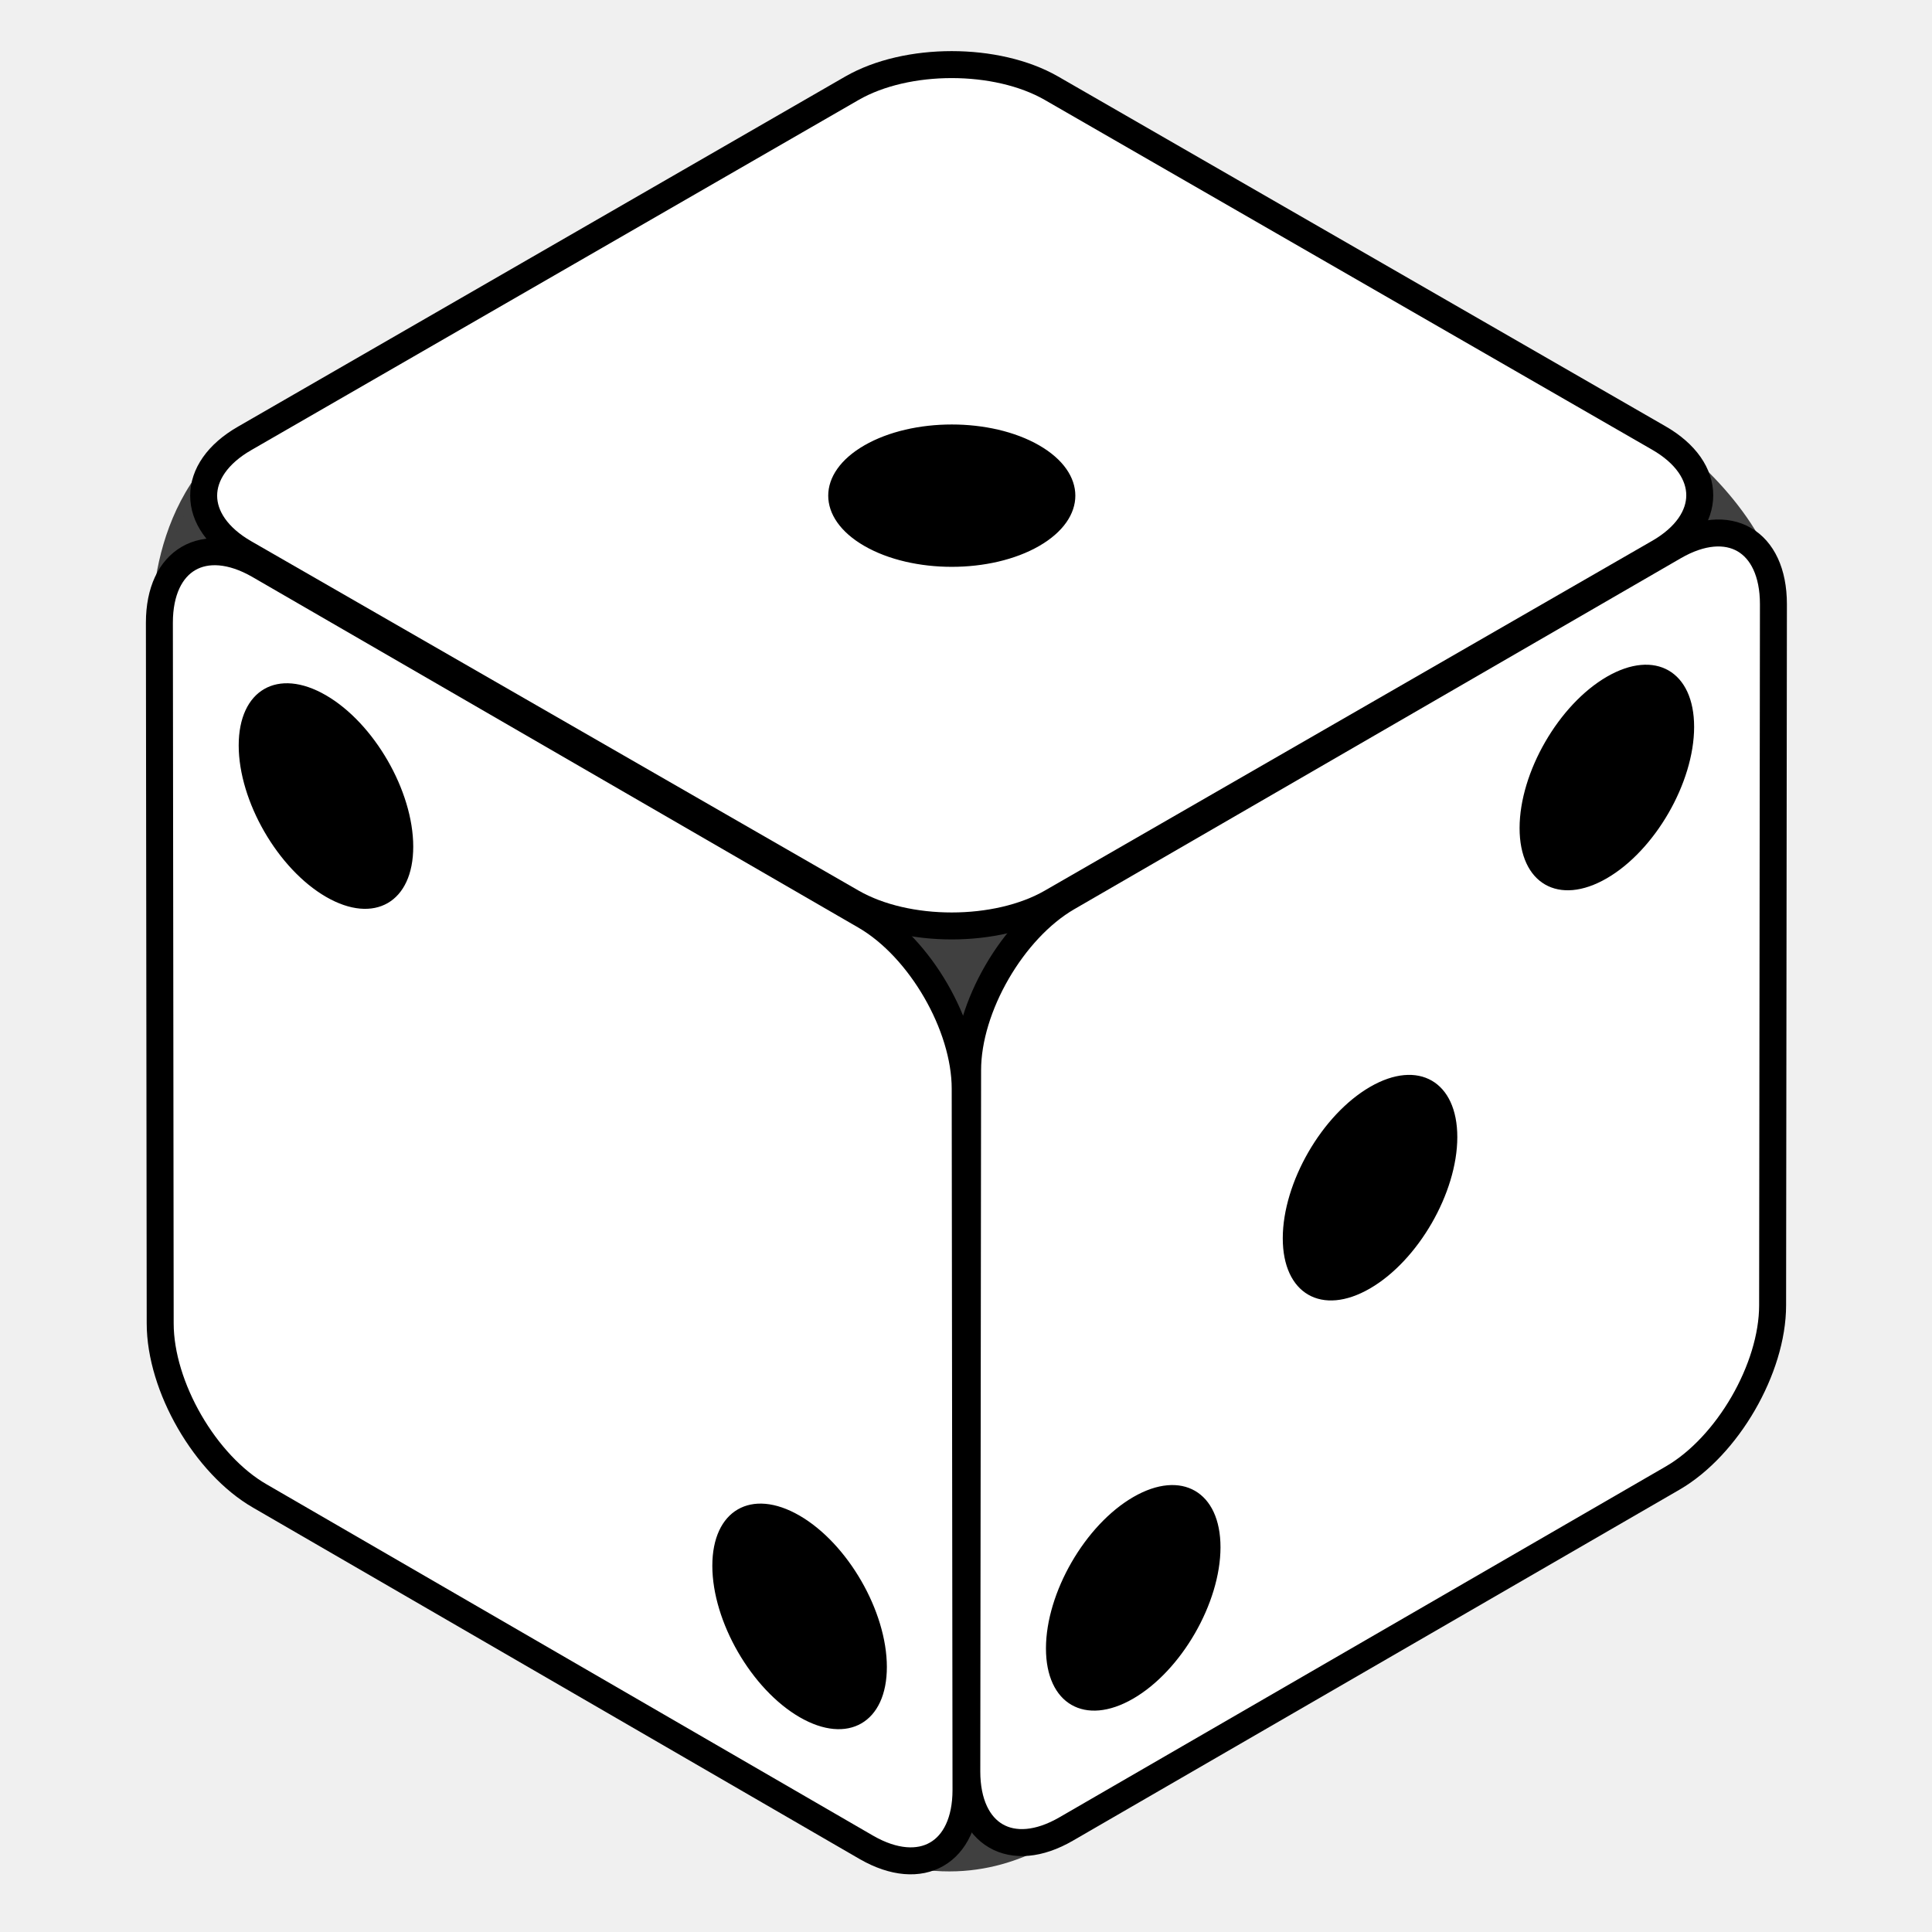
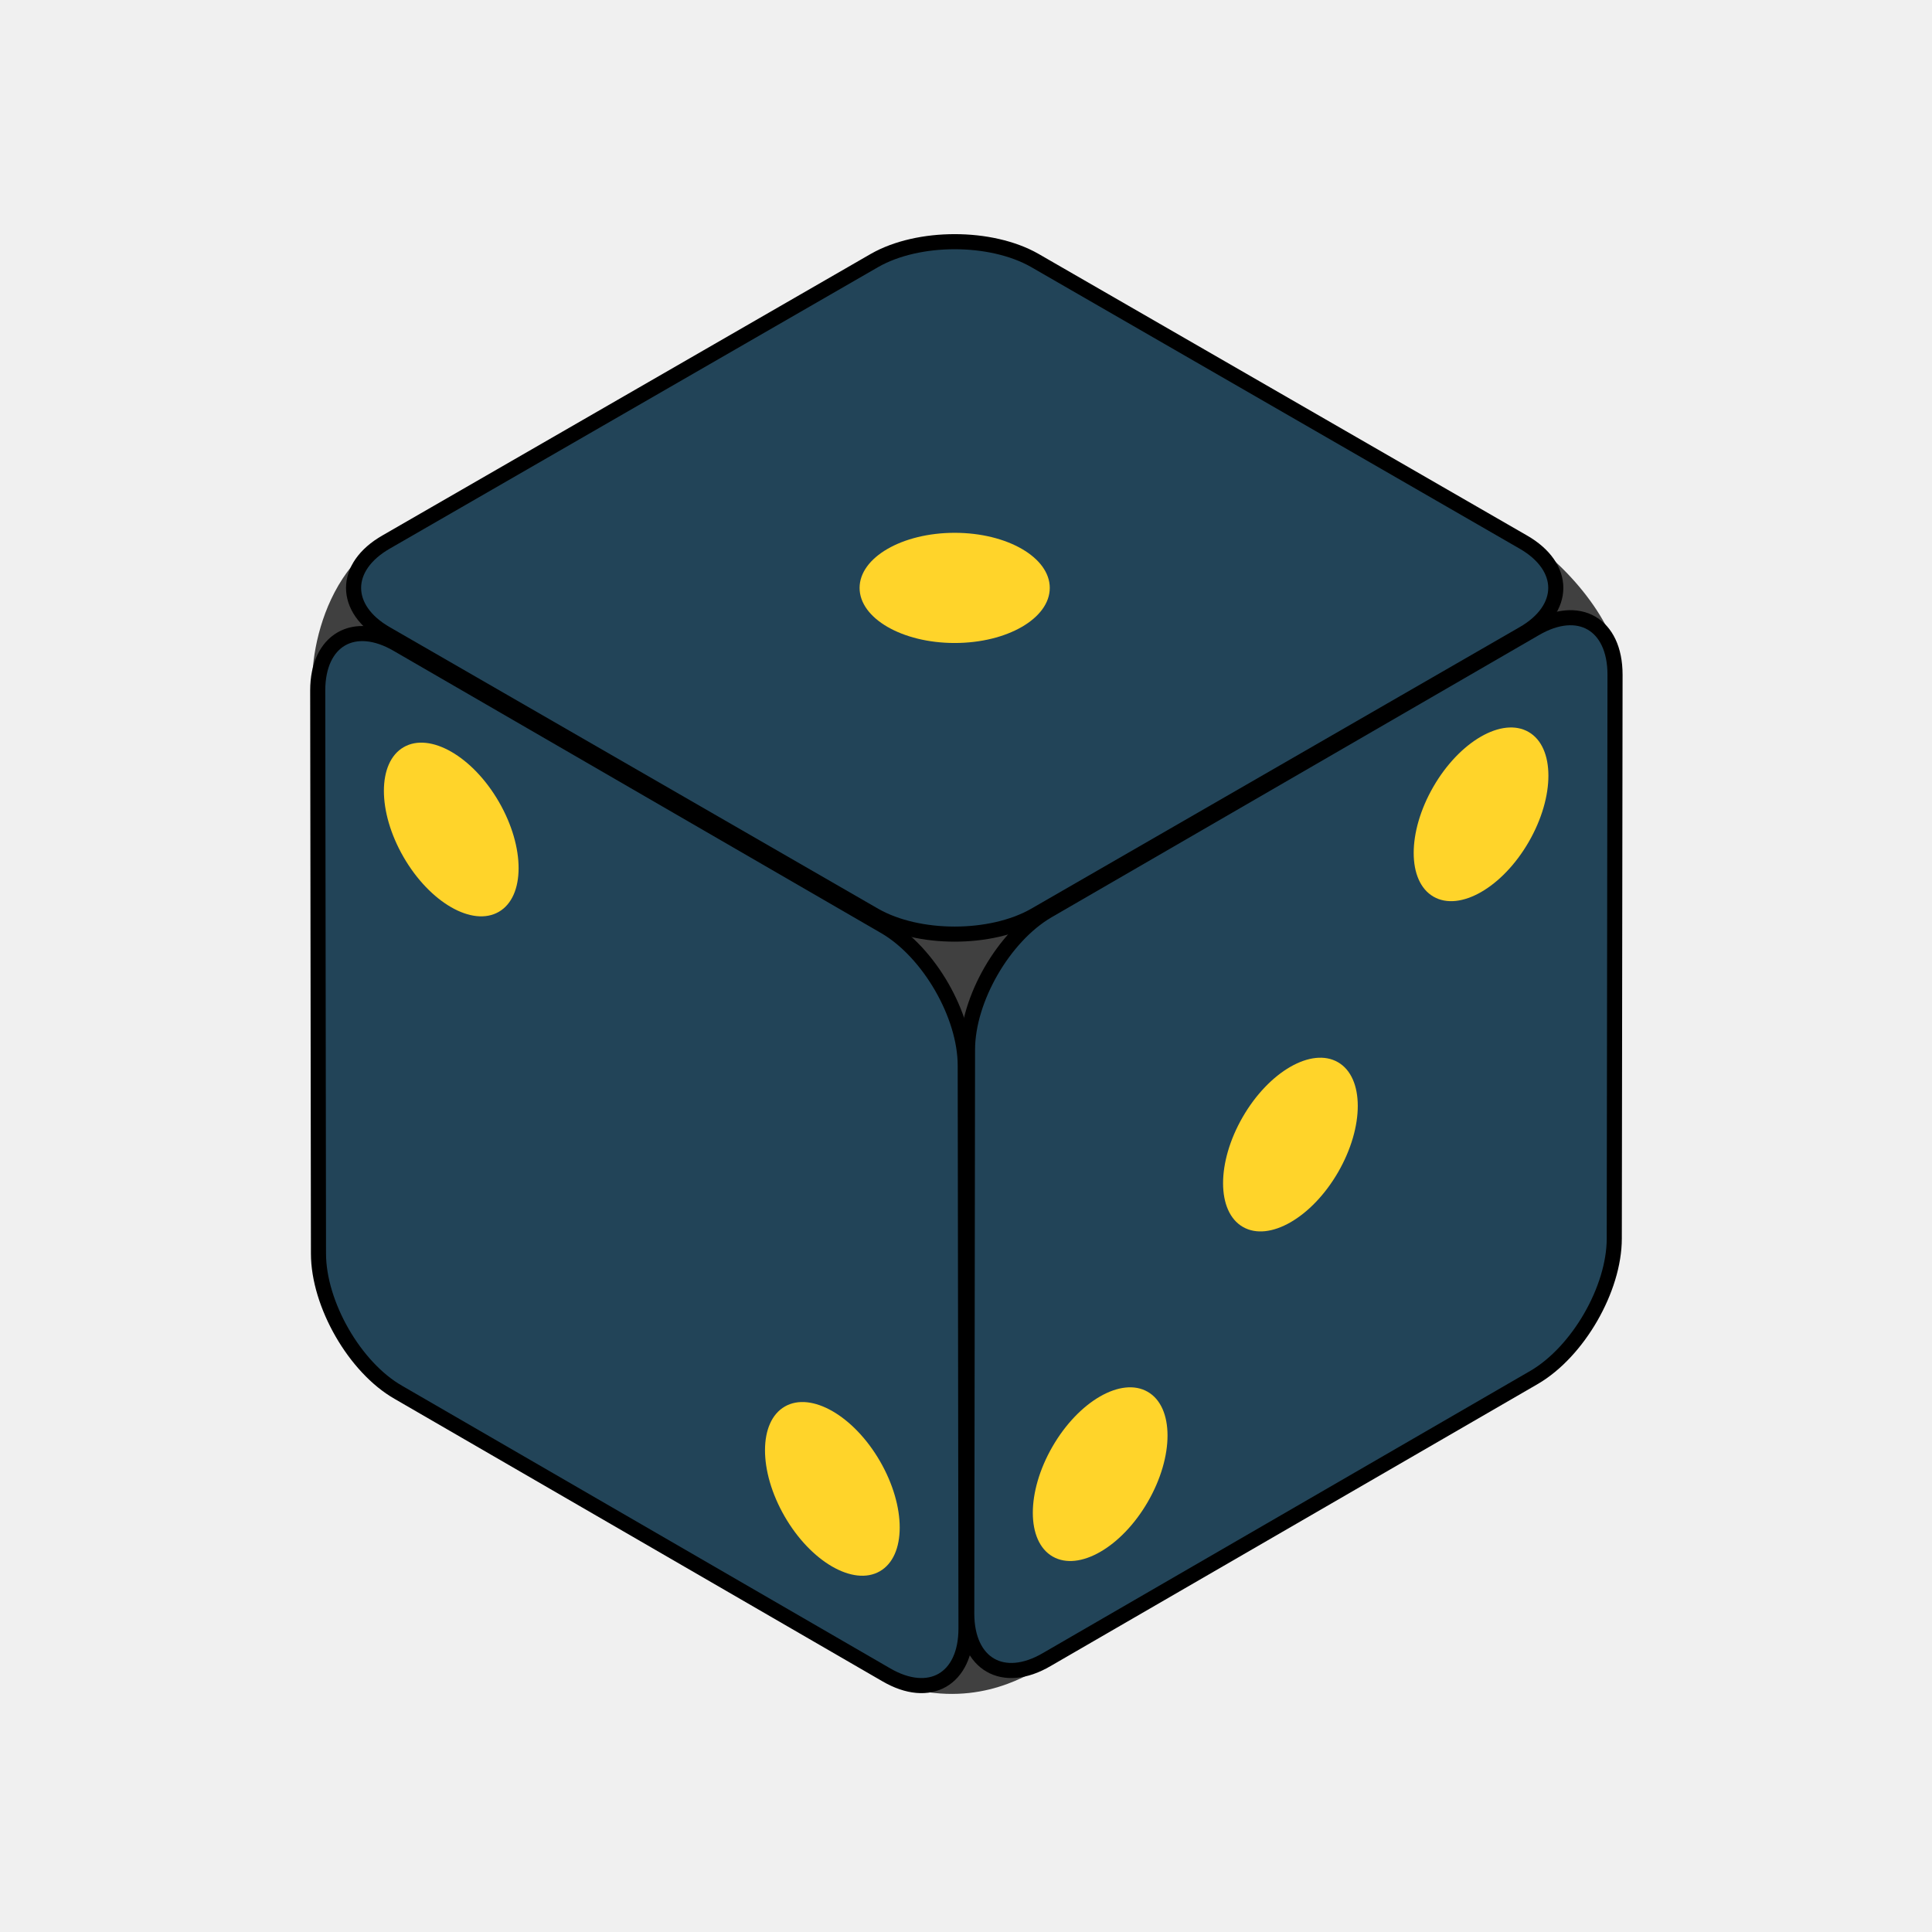
- <svg xmlns="http://www.w3.org/2000/svg" version="1.1" x="0" y="0" width="48" height="48" id="svg2">
-   <defs id="defs4" />
-   <path d="m41.07 10.77c1.37 0.82 3.02 2.75 3.02 4.12L26.42 45.5c-0.73 0.45-2.32 1.36-4.57 0.58L3.99 15.98c-0.27-0.82 0-4.39 2.75-5.49L41.07 10.77Z" id="path3590" style="fill:#404040;stroke-linecap:round;stroke-linejoin:round;stroke-width:0.22;stroke:#404040" />
-   <path id="path3594" d="M6.08 13.74C4.72 12.96 4.72 11.67 6.08 10.89L21.17 2.19c1.36-0.78 3.59-0.78 4.95 0l15.09 8.69c1.36 0.78 1.36 2.07 0 2.85l-15.09 8.69c-1.36 0.78-3.59 0.78-4.95 0L6.08 13.74Z" style="fill:#fff;stroke-width:0.67;stroke:#000" />
-   <circle id="circle3602" r="2.4" cy="-1.31" cx="25.98" transform="matrix(0.8665023,0.4991731,-0.8665023,0.4991731,0,0)" style="fill:#000;stroke-width:0.21;stroke:#000" />
-   <path id="path3608" d="m24 44.47c0 1.57-1.11 2.21-2.47 1.43L6.46 37.17C5.1 36.39 3.98 34.45 3.98 32.88L3.96 15.47c0-1.57 1.11-2.21 2.47-1.43l15.07 8.72c1.36 0.79 2.48 2.72 2.48 4.29l0.02 17.42z" style="fill:#fff;stroke-width:0.67;stroke:#000" />
-   <ellipse id="circle3610" cy="22.92" cx="-28.68" transform="matrix(-9.5444094e-4,-0.9999995,0.8655478,0.5008264,0,0)" rx="2.4" ry="2.4" style="fill:#000;stroke-width:0.21;stroke:#000" />
-   <ellipse id="circle3614" cy="9.34" cx="-15.1" transform="matrix(-9.5444094e-4,-0.9999995,0.8655478,0.5008264,0,0)" rx="2.4" ry="2.4" style="fill:#000;stroke-width:0.21;stroke:#000" />
-   <path id="path3622" d="m41.59 13.58c1.36-0.79 2.47-0.15 2.47 1.43l-0.02 17.42c0 1.57-1.12 3.5-2.48 4.29l-15.07 8.72c-1.36 0.79-2.47 0.15-2.47-1.43l0.02-17.42c0-1.57 1.12-3.5 2.48-4.29l15.07-8.72z" style="fill:#fff;stroke-width:0.67;stroke:#000" />
-   <ellipse id="circle3624" cy="-42.44" cx="-46.17" transform="matrix(-0.8655478,0.5008264,9.5444094e-4,-0.9999995,0,0)" rx="2.4" ry="2.4" style="fill:#000;stroke-width:0.21;stroke:#000" />
-   <ellipse id="circle3628" cy="-56.02" cx="-32.59" transform="matrix(-0.8655478,0.5008264,9.5444094e-4,-0.9999995,0,0)" rx="2.4" ry="2.4" style="fill:#000;stroke-width:0.21;stroke:#000" />
-   <ellipse id="circle3630" cy="-49.23" cx="-39.38" transform="matrix(-0.8655478,0.5008264,9.5444094e-4,-0.9999995,0,0)" rx="2.4" ry="2.4" style="fill:#000;stroke-width:0.21;stroke:#000" />
+ <svg xmlns="http://www.w3.org/2000/svg" version="1.1" x="0px" y="0px" viewBox="0 0 256 256" style="enable-background:new 0 0 256 256;" xml:space="preserve">
+   <style type="text/css">
+ 	.st0{fill:#404040;stroke:#404040;stroke-width:0.943;stroke-linecap:round;stroke-linejoin:round;}
+ 	.st1{fill:#224458;stroke:#000000;stroke-width:2;}
+ 	.st2{fill:#FFD42A;}
+ </style>
+   <g id="Layer_2">
+ </g>
+   <g id="svg2">
+     <path id="path3590_00000160910252308777020890000010026992412212082840_" class="st0" d="M201.2,71.3c5.9,3.5,12.9,11.8,12.9,17.7   l-75.8,131.2c-3.1,1.9-9.9,5.8-19.6,2.5L42.2,93.6c-1.2-3.5,0-18.8,11.8-23.5L201.2,71.3z" />
+     <path id="path3594_00000125587681263526422520000012916869905760352411_" class="st1" d="M51.2,84c-5.8-3.3-5.8-8.9,0-12.2   l64.7-37.3c5.8-3.3,15.4-3.3,21.2,0l64.7,37.3c5.8,3.3,5.8,8.9,0,12.2l-64.7,37.3c-5.8,3.3-15.4,3.3-21.2,0L51.2,84z" />
+     <ellipse id="circle3602_00000077287129245738660390000000482177242745794958_" class="st2" cx="126.5" cy="77.9" rx="12.6" ry="7.3" />
+     <path id="path3608_00000066506742135314679620000014124276247622336955_" class="st1" d="M128,215.8c0,6.7-4.8,9.5-10.6,6.1   l-64.6-37.4c-5.8-3.3-10.6-11.7-10.6-18.4l-0.1-74.6c0-6.7,4.8-9.5,10.6-6.1l64.6,37.4c5.8,3.4,10.6,11.7,10.6,18.4L128,215.8z" />
+     <ellipse id="circle3610_00000148651837009776859680000013982033440157040044_" transform="matrix(0.866 -0.5 0.5 0.866 -83.8781 81.5731)" class="st2" cx="110.3" cy="197.3" rx="7.3" ry="12.6" />
+     <ellipse id="circle3614_00000080926843084234620290000002269153630916367764_" transform="matrix(0.866 -0.5 0.5 0.866 -46.9439 44.6389)" class="st2" cx="59.8" cy="109.9" rx="7.3" ry="12.6" />
+     <path id="path3622_00000046312437115293002070000013141739941953253248_" class="st1" d="M203.4,83.3c5.8-3.4,10.6-0.6,10.6,6.1   l-0.1,74.7c0,6.7-4.8,15-10.6,18.4l-64.6,37.4c-5.8,3.4-10.6,0.6-10.6-6.1l0.1-74.7c0-6.7,4.8-15,10.6-18.4   C138.8,120.7,203.4,83.3,203.4,83.3z" />
+     <ellipse id="circle3624_00000142887012370488057310000004475657380969563011_" transform="matrix(0.5 -0.866 0.866 0.5 4.6554 223.9473)" class="st2" cx="196.3" cy="107.9" rx="12.6" ry="7.3" />
+     <ellipse id="circle3628_00000101063542402705043800000010613394372637031088_" transform="matrix(0.5 -0.866 0.866 0.5 -96.2508 223.9474)" class="st2" cx="145.8" cy="195.3" rx="12.6" ry="7.3" />
+     <ellipse id="circle3630_00000142137261848337158560000015017070361900307639_" transform="matrix(0.5 -0.866 0.866 0.5 -45.7977 223.9473)" class="st2" cx="171" cy="151.6" rx="12.6" ry="7.3" />
+   </g>
</svg>
